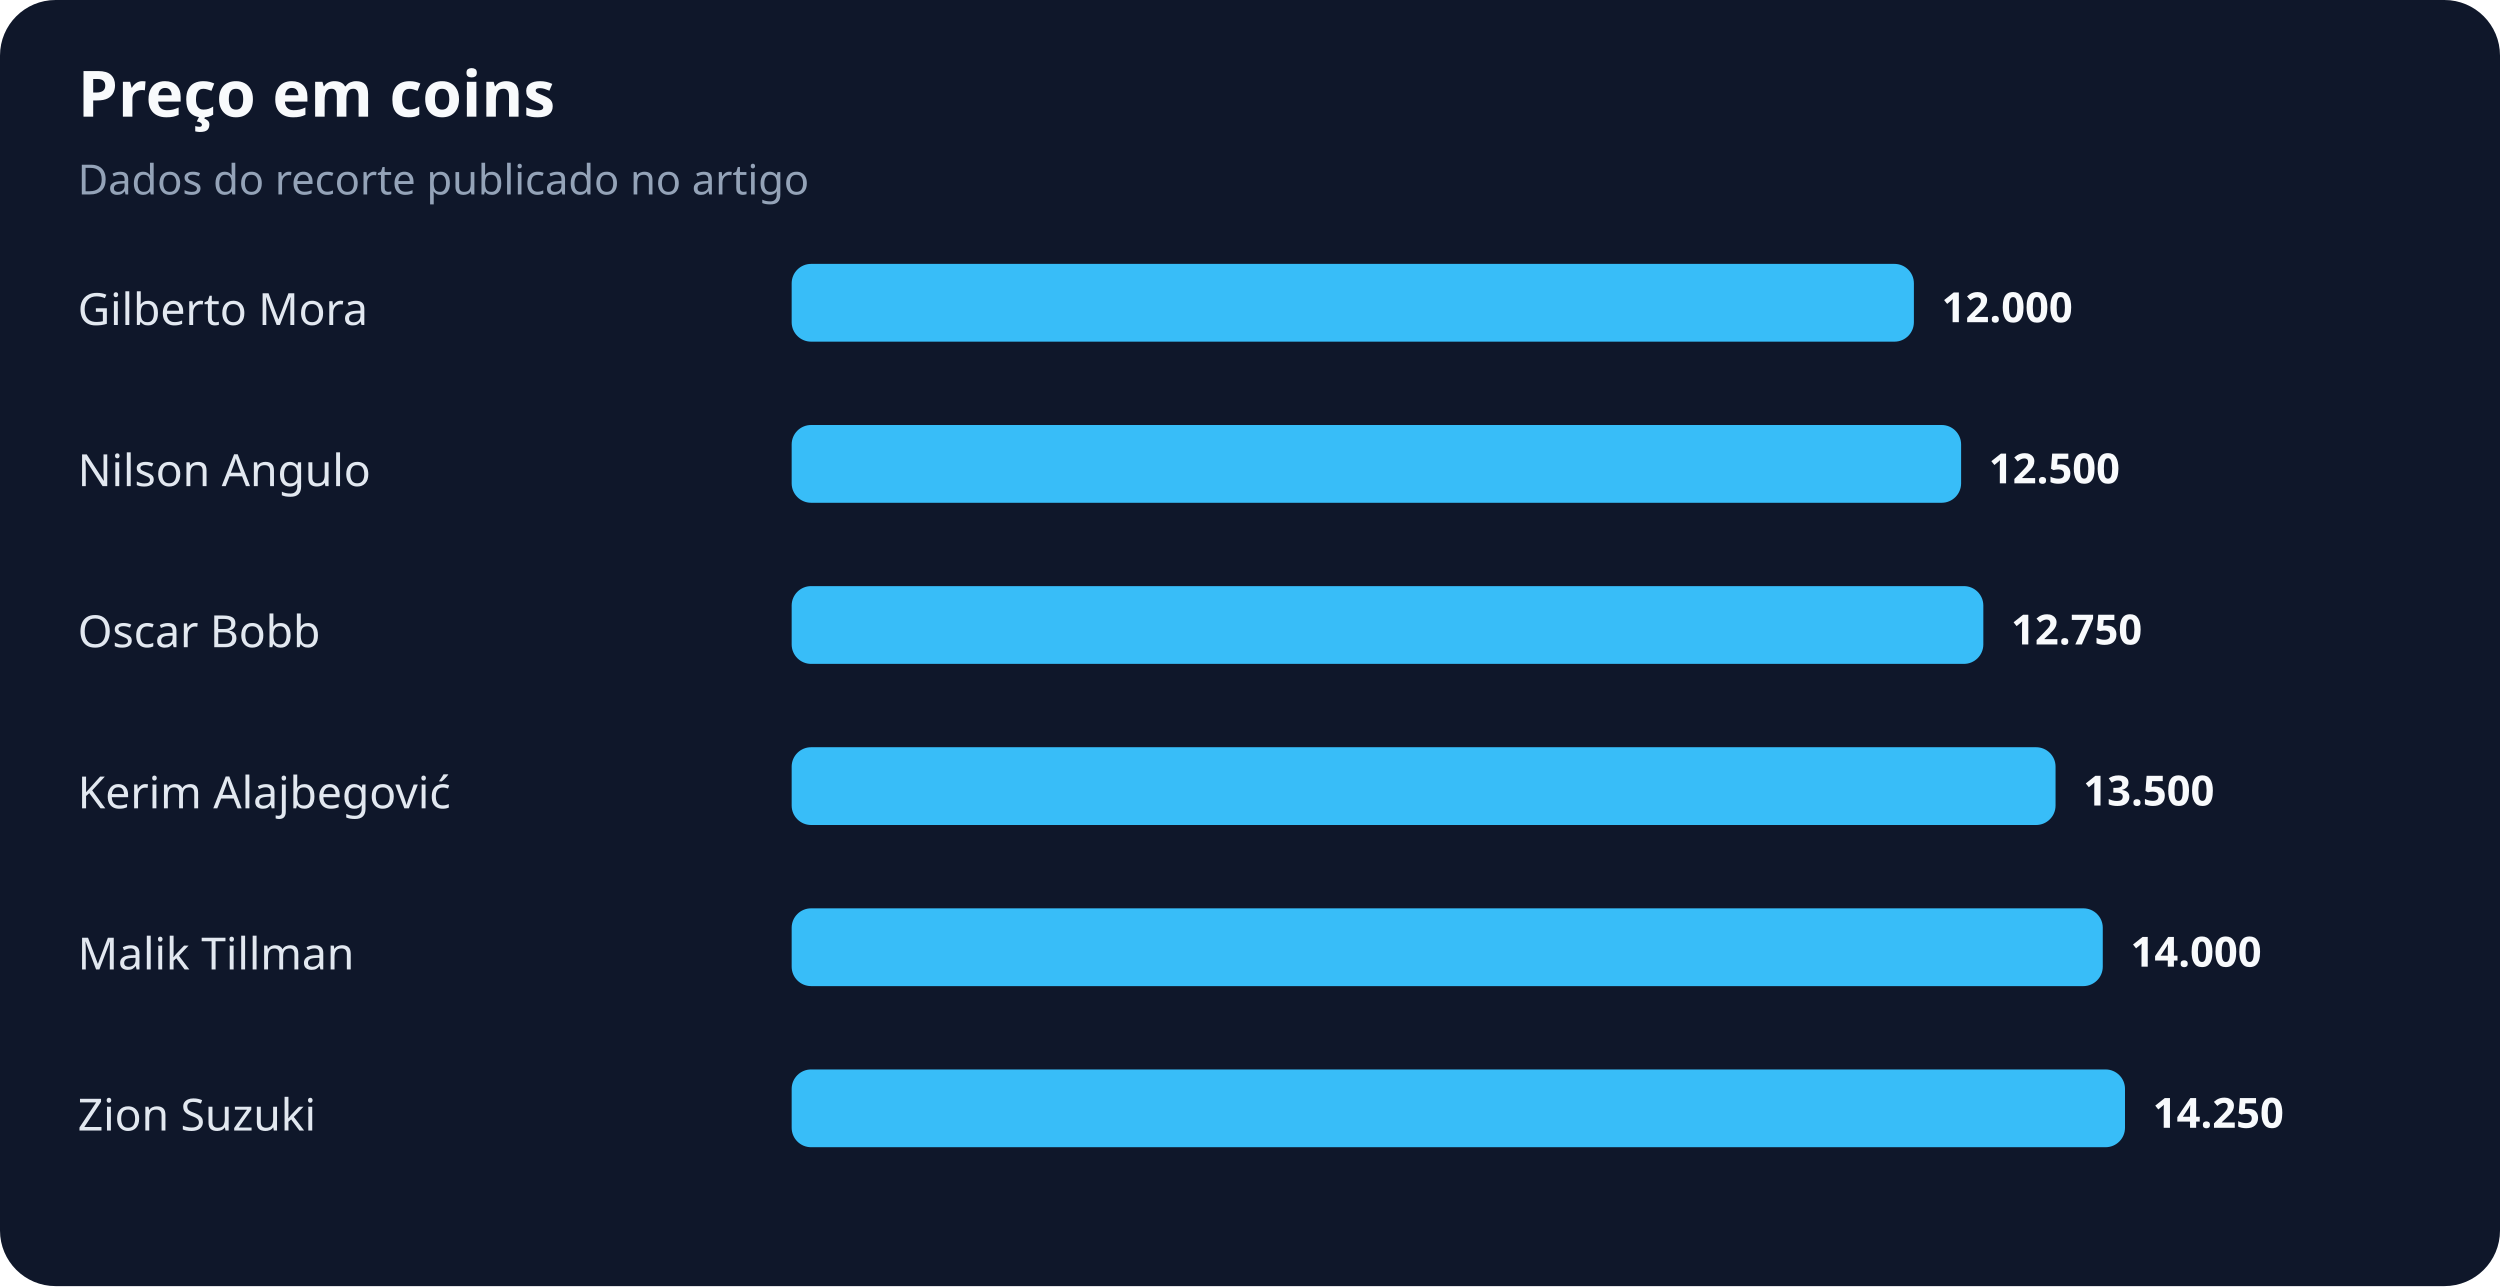
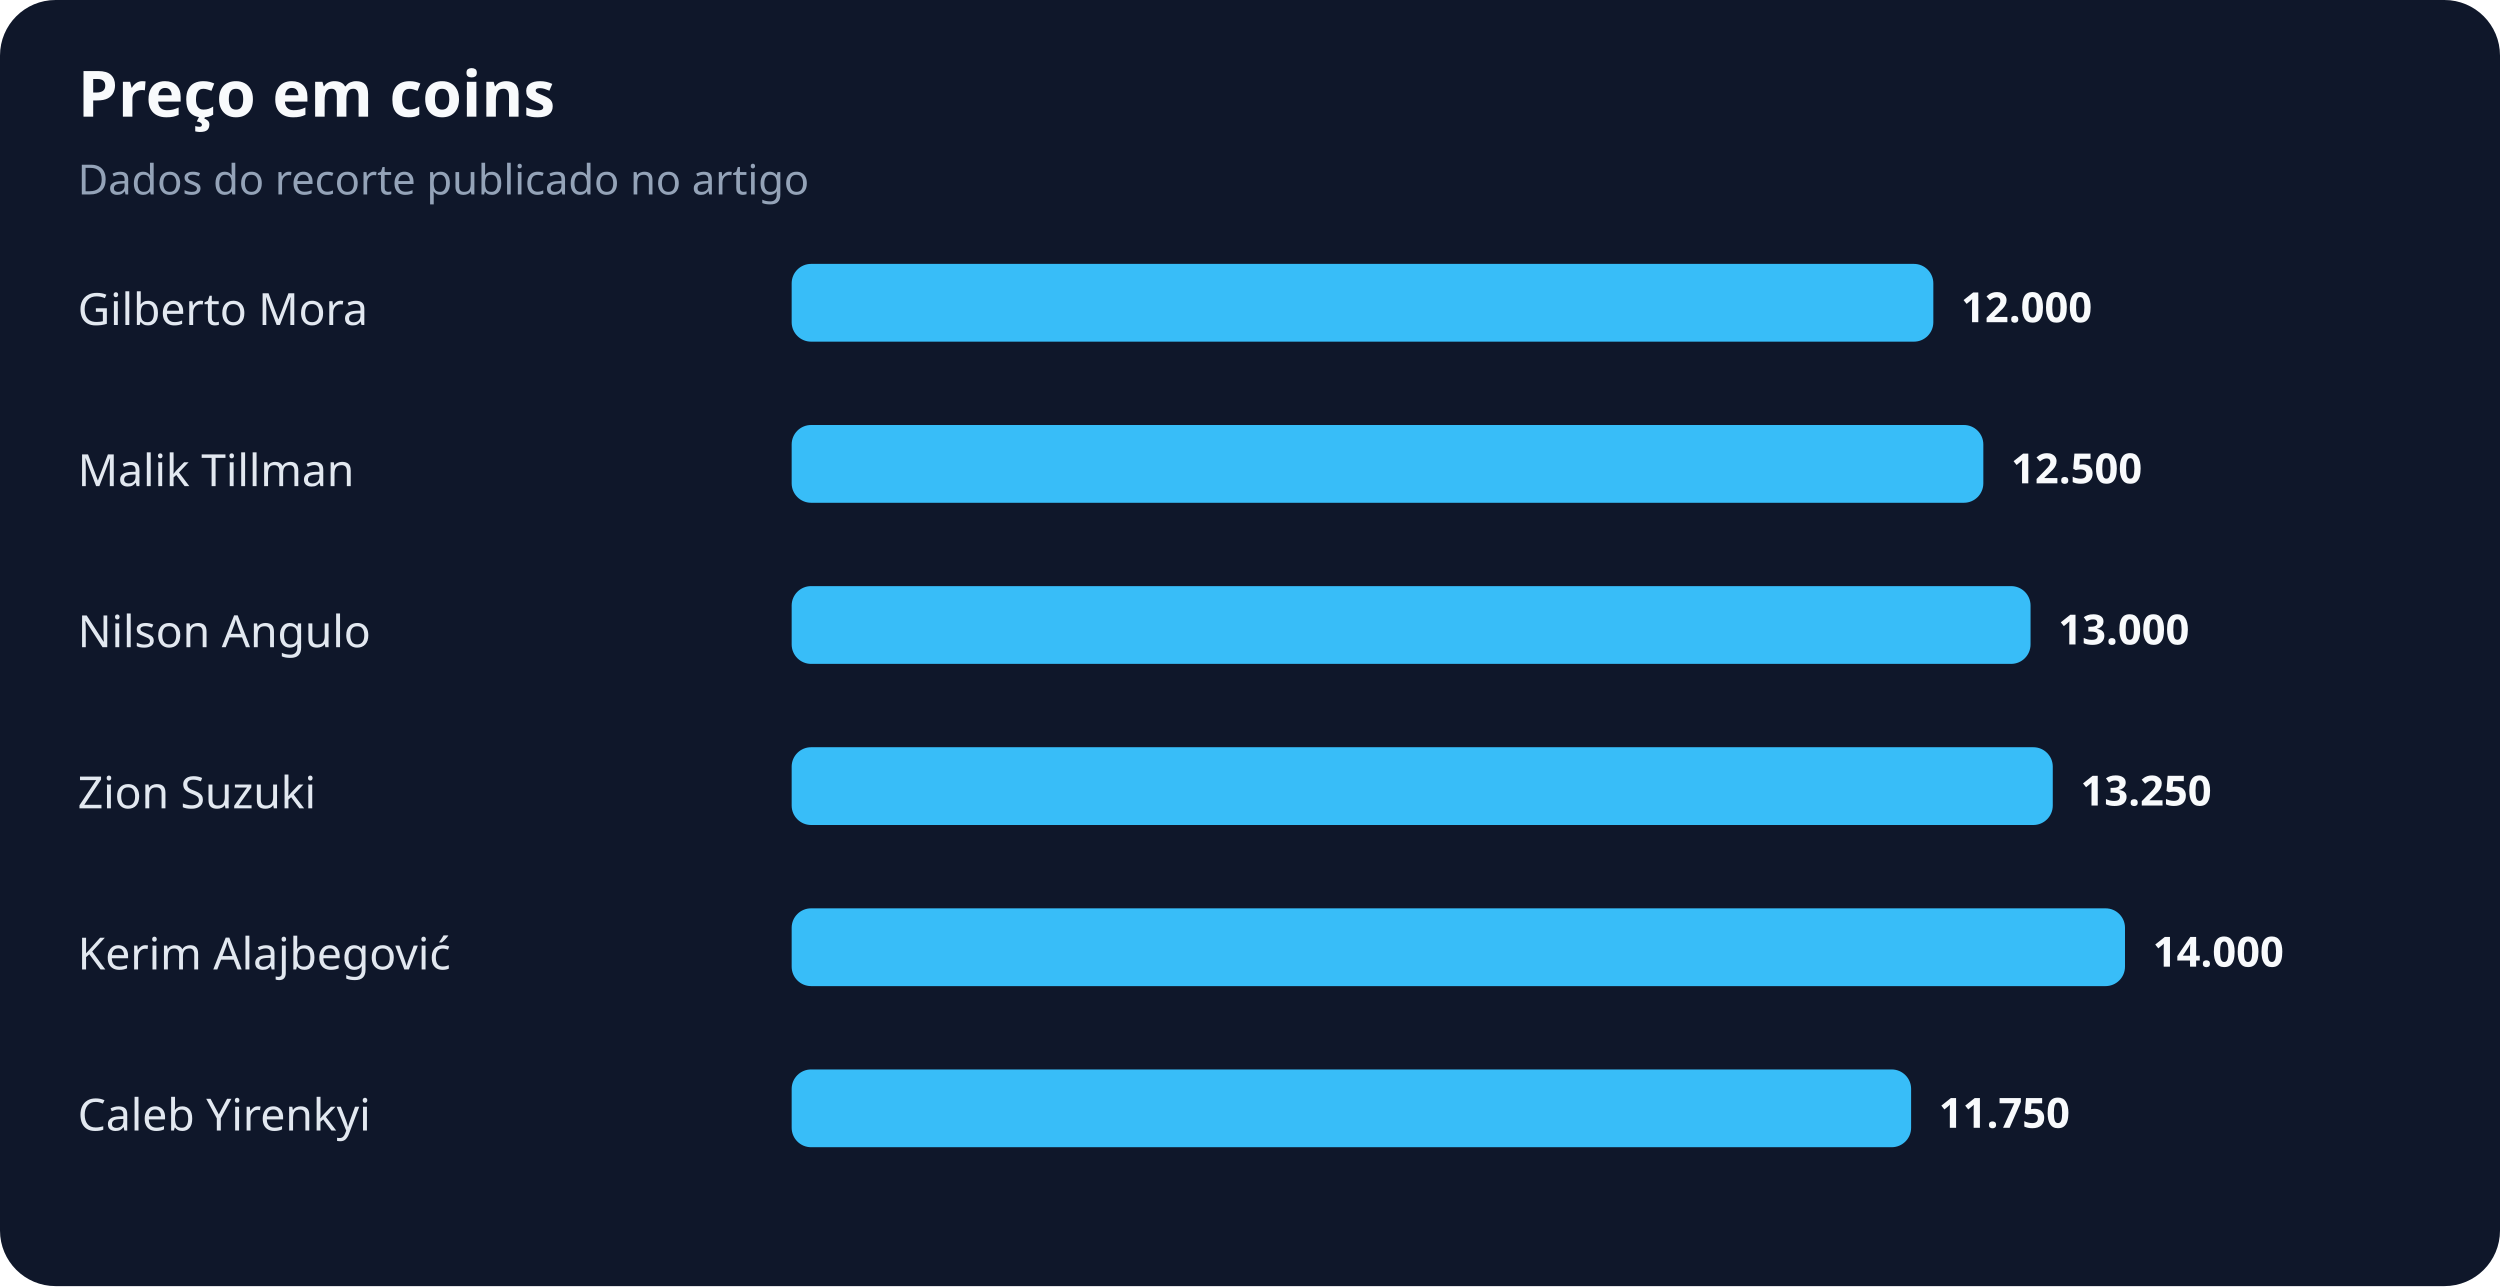
<svg xmlns="http://www.w3.org/2000/svg" width="900" height="463" viewBox="0 0 900 463" role="img" aria-labelledby="title desc">
  <rect width="100%" height="100%" rx="20" fill="#0f172a" />
  <text x="28" y="42" fill="#f8fafc" font-family="system-ui,sans-serif" font-size="23" font-weight="700">Preço em coins</text>
  <text x="28" y="70" fill="#94a3b8" font-family="system-ui,sans-serif" font-size="15">Dados do recorte publicado no artigo</text>
  <text x="28" y="117" fill="#e2e8f0" font-family="system-ui,sans-serif" font-size="16">Gilberto Mora</text>
-   <rect x="285" y="95" width="404" height="28" rx="7" fill="#38bdf8" />
-   <text x="699" y="116" fill="#f8fafc" font-family="system-ui,sans-serif" font-size="15" font-weight="700">12.000</text>
-   <text x="28" y="175" fill="#e2e8f0" font-family="system-ui,sans-serif" font-size="16">Nilson Angulo</text>
-   <rect x="285" y="153" width="421" height="28" rx="7" fill="#38bdf8" />
-   <text x="716" y="174" fill="#f8fafc" font-family="system-ui,sans-serif" font-size="15" font-weight="700">12.500</text>
-   <text x="28" y="233" fill="#e2e8f0" font-family="system-ui,sans-serif" font-size="16">Oscar Bobb</text>
-   <rect x="285" y="211" width="429" height="28" rx="7" fill="#38bdf8" />
-   <text x="724" y="232" fill="#f8fafc" font-family="system-ui,sans-serif" font-size="15" font-weight="700">12.750</text>
-   <text x="28" y="291" fill="#e2e8f0" font-family="system-ui,sans-serif" font-size="16">Kerim Alajbegović</text>
-   <rect x="285" y="269" width="455" height="28" rx="7" fill="#38bdf8" />
-   <text x="750" y="290" fill="#f8fafc" font-family="system-ui,sans-serif" font-size="15" font-weight="700">13.500</text>
-   <text x="28" y="349" fill="#e2e8f0" font-family="system-ui,sans-serif" font-size="16">Malik Tillman</text>
-   <rect x="285" y="327" width="472" height="28" rx="7" fill="#38bdf8" />
-   <text x="767" y="348" fill="#f8fafc" font-family="system-ui,sans-serif" font-size="15" font-weight="700">14.000</text>
-   <text x="28" y="407" fill="#e2e8f0" font-family="system-ui,sans-serif" font-size="16">Zion Suzuki</text>
-   <rect x="285" y="385" width="480" height="28" rx="7" fill="#38bdf8" />
-   <text x="775" y="406" fill="#f8fafc" font-family="system-ui,sans-serif" font-size="15" font-weight="700">14.250</text>
+   <rect x="285" y="95" width="411" height="28" rx="7" fill="#38bdf8" />
+   <text x="706" y="116" fill="#f8fafc" font-family="system-ui,sans-serif" font-size="15" font-weight="700">12.000</text>
+   <text x="28" y="175" fill="#e2e8f0" font-family="system-ui,sans-serif" font-size="16">Malik Tillman</text>
+   <rect x="285" y="153" width="429" height="28" rx="7" fill="#38bdf8" />
+   <text x="724" y="174" fill="#f8fafc" font-family="system-ui,sans-serif" font-size="15" font-weight="700">12.500</text>
+   <text x="28" y="233" fill="#e2e8f0" font-family="system-ui,sans-serif" font-size="16">Nilson Angulo</text>
+   <rect x="285" y="211" width="446" height="28" rx="7" fill="#38bdf8" />
+   <text x="741" y="232" fill="#f8fafc" font-family="system-ui,sans-serif" font-size="15" font-weight="700">13.000</text>
+   <text x="28" y="291" fill="#e2e8f0" font-family="system-ui,sans-serif" font-size="16">Zion Suzuki</text>
+   <rect x="285" y="269" width="454" height="28" rx="7" fill="#38bdf8" />
+   <text x="749" y="290" fill="#f8fafc" font-family="system-ui,sans-serif" font-size="15" font-weight="700">13.250</text>
+   <text x="28" y="349" fill="#e2e8f0" font-family="system-ui,sans-serif" font-size="16">Kerim Alajbegović</text>
+   <rect x="285" y="327" width="480" height="28" rx="7" fill="#38bdf8" />
+   <text x="775" y="348" fill="#f8fafc" font-family="system-ui,sans-serif" font-size="15" font-weight="700">14.000</text>
+   <text x="28" y="407" fill="#e2e8f0" font-family="system-ui,sans-serif" font-size="16">Caleb Yirenkyi</text>
+   <rect x="285" y="385" width="403" height="28" rx="7" fill="#38bdf8" />
+   <text x="698" y="406" fill="#f8fafc" font-family="system-ui,sans-serif" font-size="15" font-weight="700">11.750</text>
</svg>
